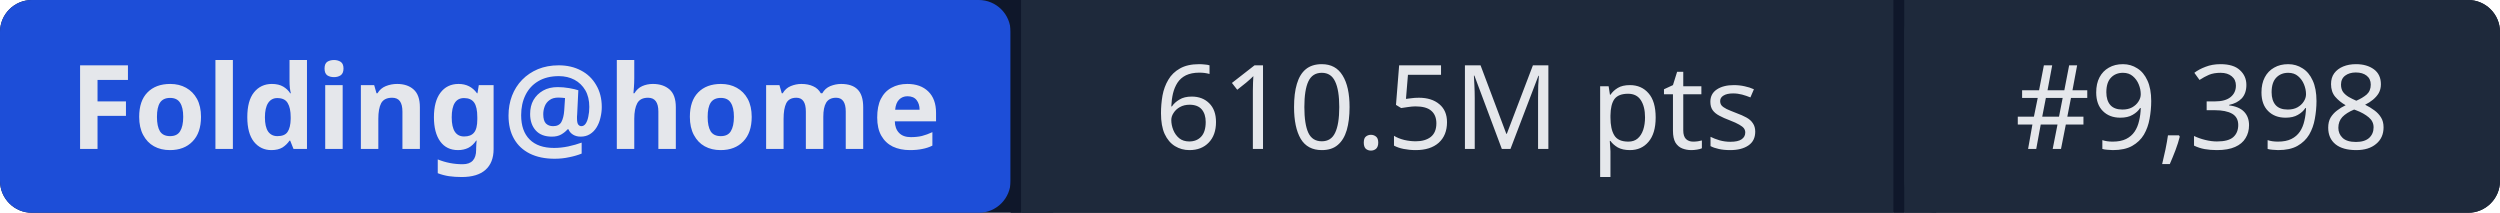
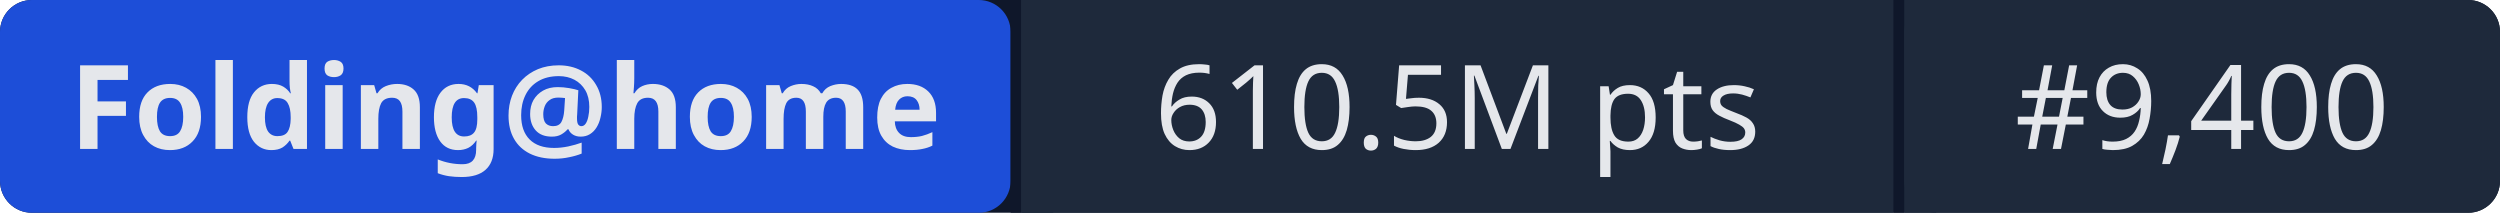
- <svg xmlns="http://www.w3.org/2000/svg" width="235" height="20" role="img" aria-label="Folding@home: 610.5M pts | #9,398">
+ <svg xmlns="http://www.w3.org/2000/svg" width="235" height="20" role="img" aria-label="Folding@home: 610.5M pts | #9,400">
  <rect width="235" height="20" rx="3" fill="#0f172a" />
  <rect x="0" width="95" height="20" rx="3" fill="#1d4ed8" />
  <rect x="95" width="1" height="20" fill="#0f172a" />
  <rect x="96" width="82" height="20" fill="#1e293b" />
  <rect x="178" width="1" height="20" fill="#0f172a" />
  <rect x="179" width="56" height="20" rx="3" fill="#1e293b" />
  <rect x="96" width="3" height="20" fill="#1e293b" />
  <rect x="179" width="3" height="20" fill="#1e293b" />
  <g fill="#e5e7eb" font-family="system-ui,sans-serif" font-size="11" text-anchor="middle">
    <text x="47.5" y="14" font-weight="600">Folding@home</text>
    <text x="137" y="14">610.5M pts</text>
-     <text x="207" y="14">#9,398</text>
+     <text x="207" y="14">#9,400</text>
  </g>
</svg>
